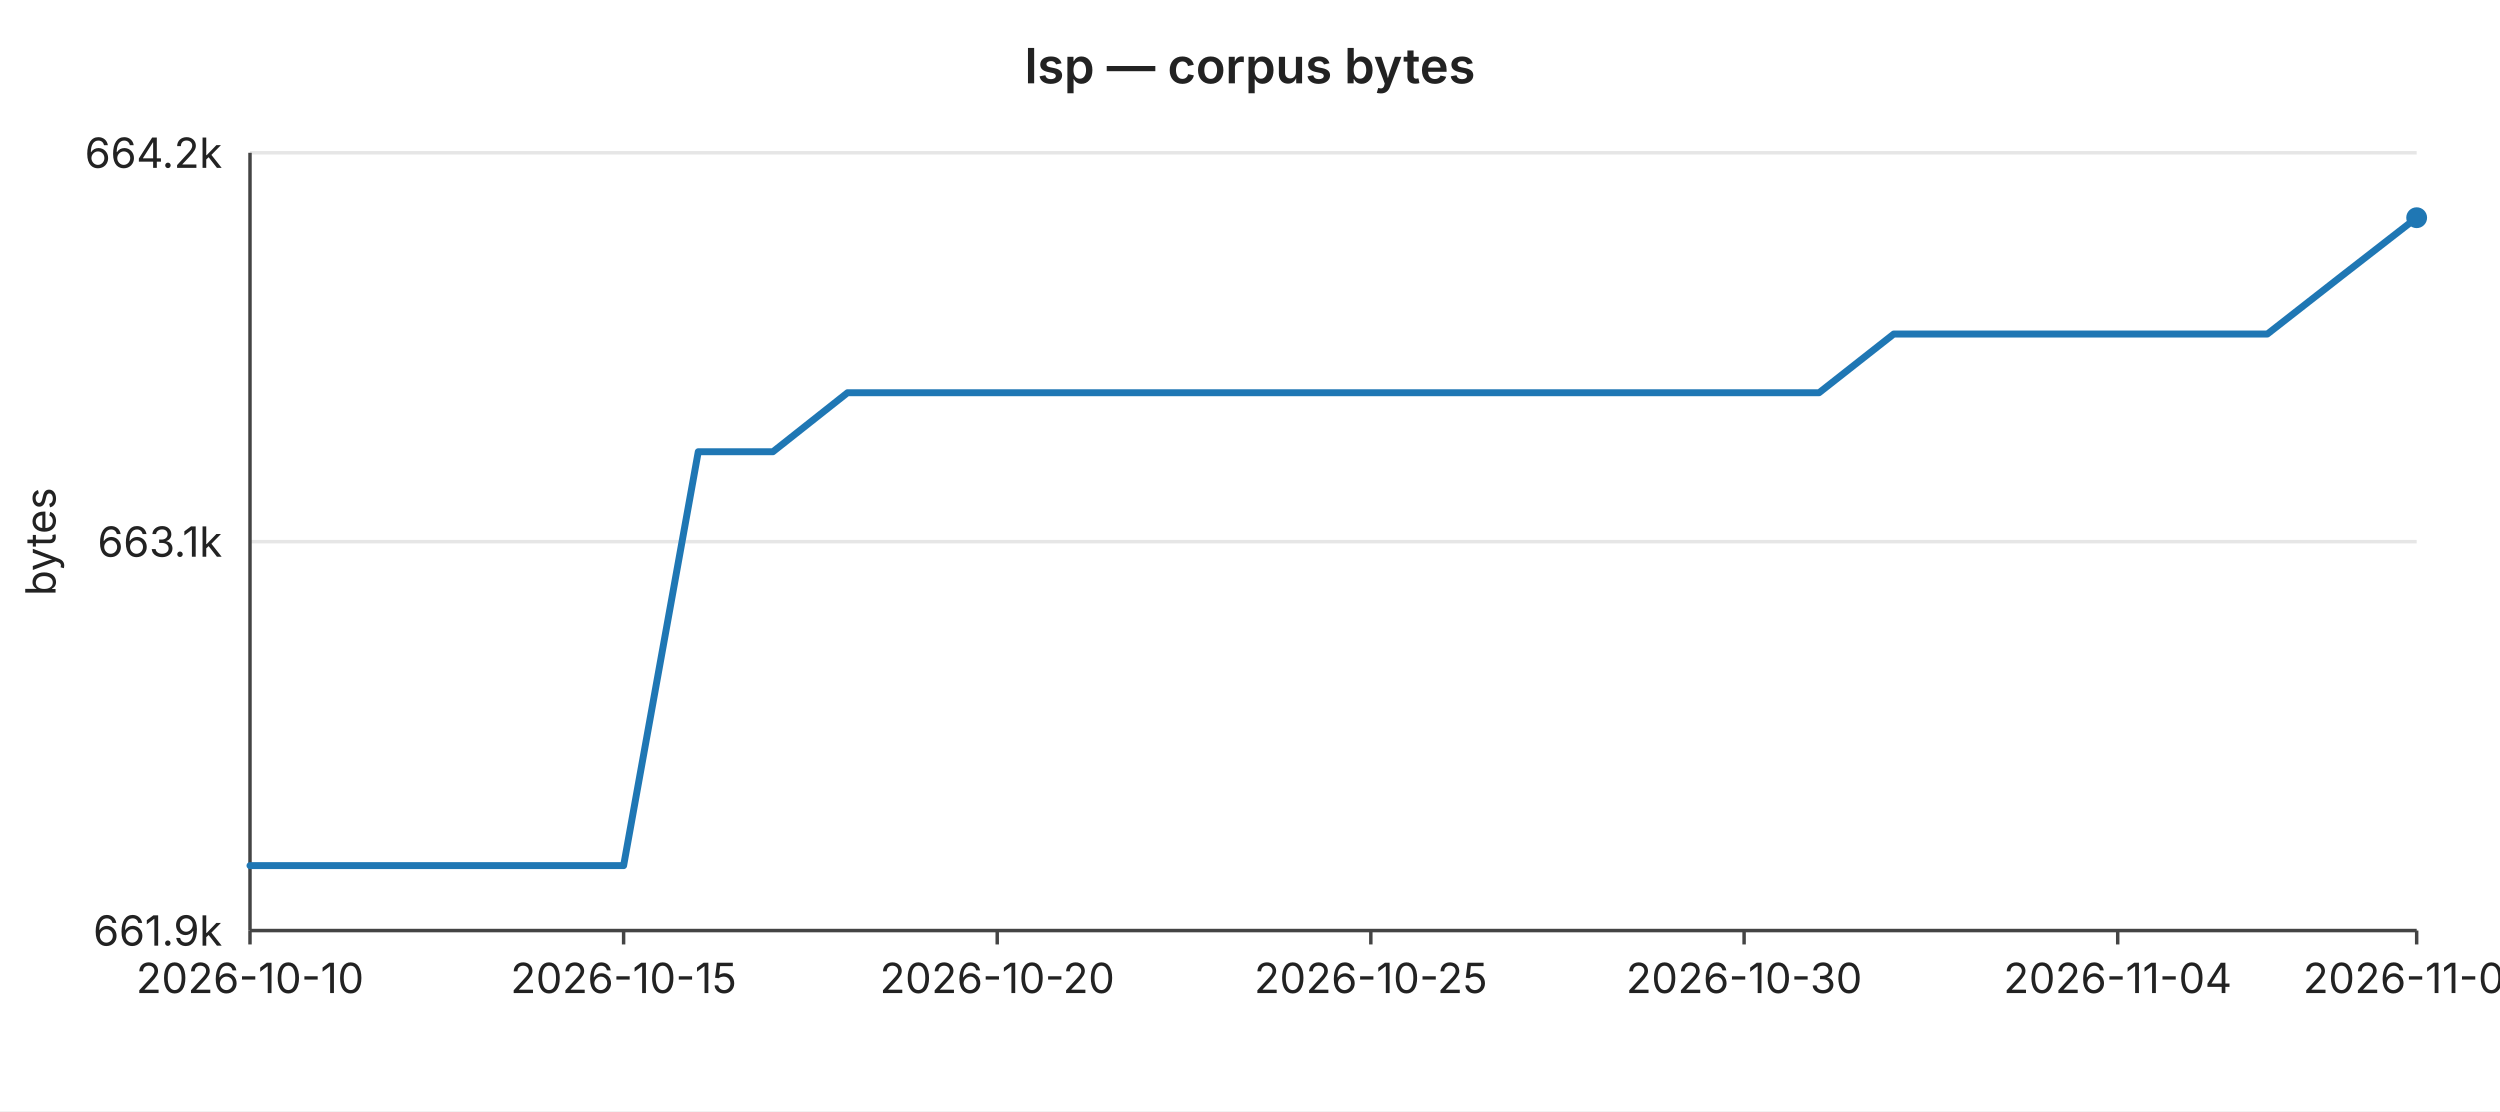
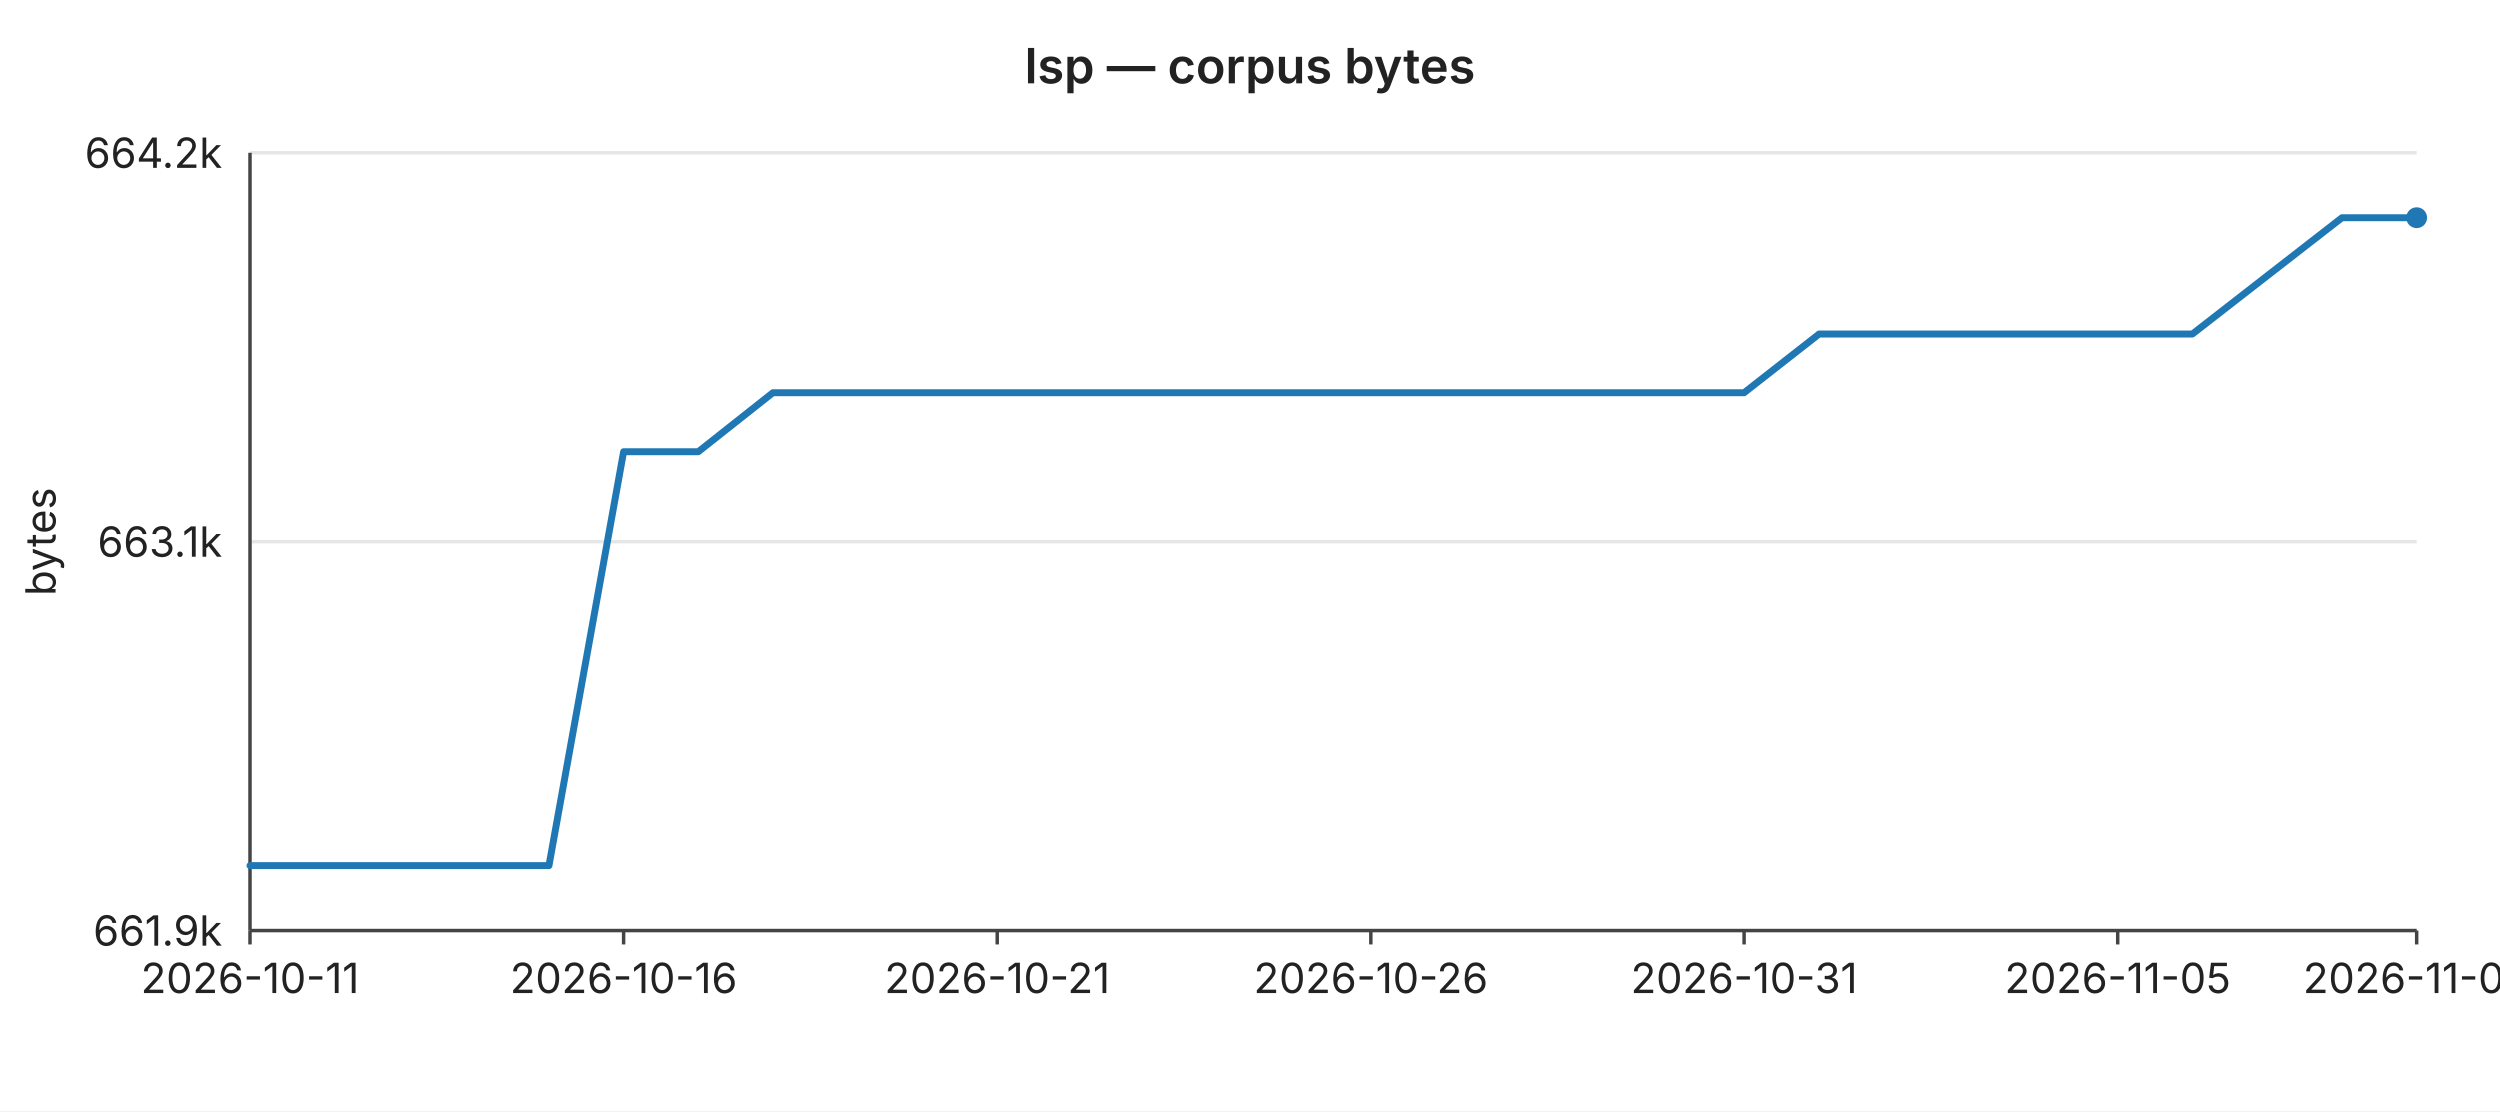
<svg xmlns="http://www.w3.org/2000/svg" width="720" height="320" viewBox="0 0 720 320" font-family="-apple-system,BlinkMacSystemFont,Segoe UI,sans-serif" font-size="12">
  <rect width="720" height="320" fill="#ffffff" />
  <text x="360" y="24" text-anchor="middle" font-size="14" font-weight="600" fill="#222">lsp — corpus bytes</text>
  <line x1="72" y1="44.0" x2="696" y2="44.0" stroke="#e6e6e6" stroke-width="1" />
  <text x="64" y="44.0" text-anchor="end" dominant-baseline="middle" fill="#222">664.2k</text>
  <line x1="72" y1="156.0" x2="696" y2="156.0" stroke="#e6e6e6" stroke-width="1" />
  <text x="64" y="156.0" text-anchor="end" dominant-baseline="middle" fill="#222">663.1k</text>
  <line x1="72" y1="268.0" x2="696" y2="268.0" stroke="#e6e6e6" stroke-width="1" />
  <text x="64" y="268.0" text-anchor="end" dominant-baseline="middle" fill="#222">661.9k</text>
  <text x="16" y="156" text-anchor="middle" fill="#222" transform="rotate(-90 16 156)">bytes</text>
  <line x1="72" y1="44" x2="72" y2="268" stroke="#444" stroke-width="1" />
  <line x1="72" y1="268" x2="696" y2="268" stroke="#444" stroke-width="1" />
  <line x1="72.0" y1="268" x2="72.0" y2="272" stroke="#444" stroke-width="1" />
-   <text x="72.0" y="286" text-anchor="middle" fill="#222">2026-10-10</text>
+   <text x="72.0" y="286" text-anchor="middle" fill="#222">2026-10-11</text>
  <line x1="179.6" y1="268" x2="179.6" y2="272" stroke="#444" stroke-width="1" />
-   <text x="179.6" y="286" text-anchor="middle" fill="#222">2026-10-15</text>
+   <text x="179.6" y="286" text-anchor="middle" fill="#222">2026-10-16</text>
  <line x1="287.2" y1="268" x2="287.2" y2="272" stroke="#444" stroke-width="1" />
-   <text x="287.2" y="286" text-anchor="middle" fill="#222">2026-10-20</text>
+   <text x="287.2" y="286" text-anchor="middle" fill="#222">2026-10-21</text>
  <line x1="394.8" y1="268" x2="394.8" y2="272" stroke="#444" stroke-width="1" />
-   <text x="394.8" y="286" text-anchor="middle" fill="#222">2026-10-25</text>
+   <text x="394.8" y="286" text-anchor="middle" fill="#222">2026-10-26</text>
  <line x1="502.3" y1="268" x2="502.3" y2="272" stroke="#444" stroke-width="1" />
-   <text x="502.3" y="286" text-anchor="middle" fill="#222">2026-10-30</text>
+   <text x="502.3" y="286" text-anchor="middle" fill="#222">2026-10-31</text>
  <line x1="609.9" y1="268" x2="609.9" y2="272" stroke="#444" stroke-width="1" />
-   <text x="609.9" y="286" text-anchor="middle" fill="#222">2026-11-04</text>
+   <text x="609.9" y="286" text-anchor="middle" fill="#222">2026-11-05</text>
  <line x1="696.0" y1="268" x2="696.0" y2="272" stroke="#444" stroke-width="1" />
-   <text x="696.0" y="286" text-anchor="middle" fill="#222">2026-11-08</text>
-   <polyline fill="none" stroke="#1f77b4" stroke-width="2" stroke-linejoin="round" stroke-linecap="round" points="72.0,249.3 93.5,249.3 115.0,249.3 136.6,249.3 158.1,249.3 179.6,249.3 201.1,130.1 222.6,130.1 244.1,113.1 265.7,113.1 287.2,113.1 308.7,113.1 330.2,113.1 351.7,113.1 373.2,113.1 394.8,113.1 416.3,113.1 437.8,113.1 459.3,113.1 480.8,113.1 502.3,113.1 523.9,113.1 545.4,96.2 566.9,96.2 588.4,96.2 609.9,96.2 631.4,96.2 653.0,96.2 674.5,79.4 696.0,62.7" />
+   <text x="696.0" y="286" text-anchor="middle" fill="#222">2026-11-09</text>
+   <polyline fill="none" stroke="#1f77b4" stroke-width="2" stroke-linejoin="round" stroke-linecap="round" points="72.0,249.3 93.5,249.3 115.0,249.3 136.6,249.3 158.1,249.3 179.6,130.1 201.1,130.1 222.6,113.1 244.1,113.1 265.7,113.1 287.2,113.1 308.7,113.1 330.2,113.1 351.7,113.1 373.2,113.1 394.8,113.1 416.3,113.1 437.8,113.1 459.3,113.1 480.8,113.1 502.3,113.1 523.9,96.2 545.4,96.2 566.9,96.2 588.4,96.2 609.9,96.2 631.4,96.2 653.0,79.4 674.5,62.7 696.0,62.7" />
  <circle cx="696.0" cy="62.7" r="3" fill="#1f77b4" />
</svg>
